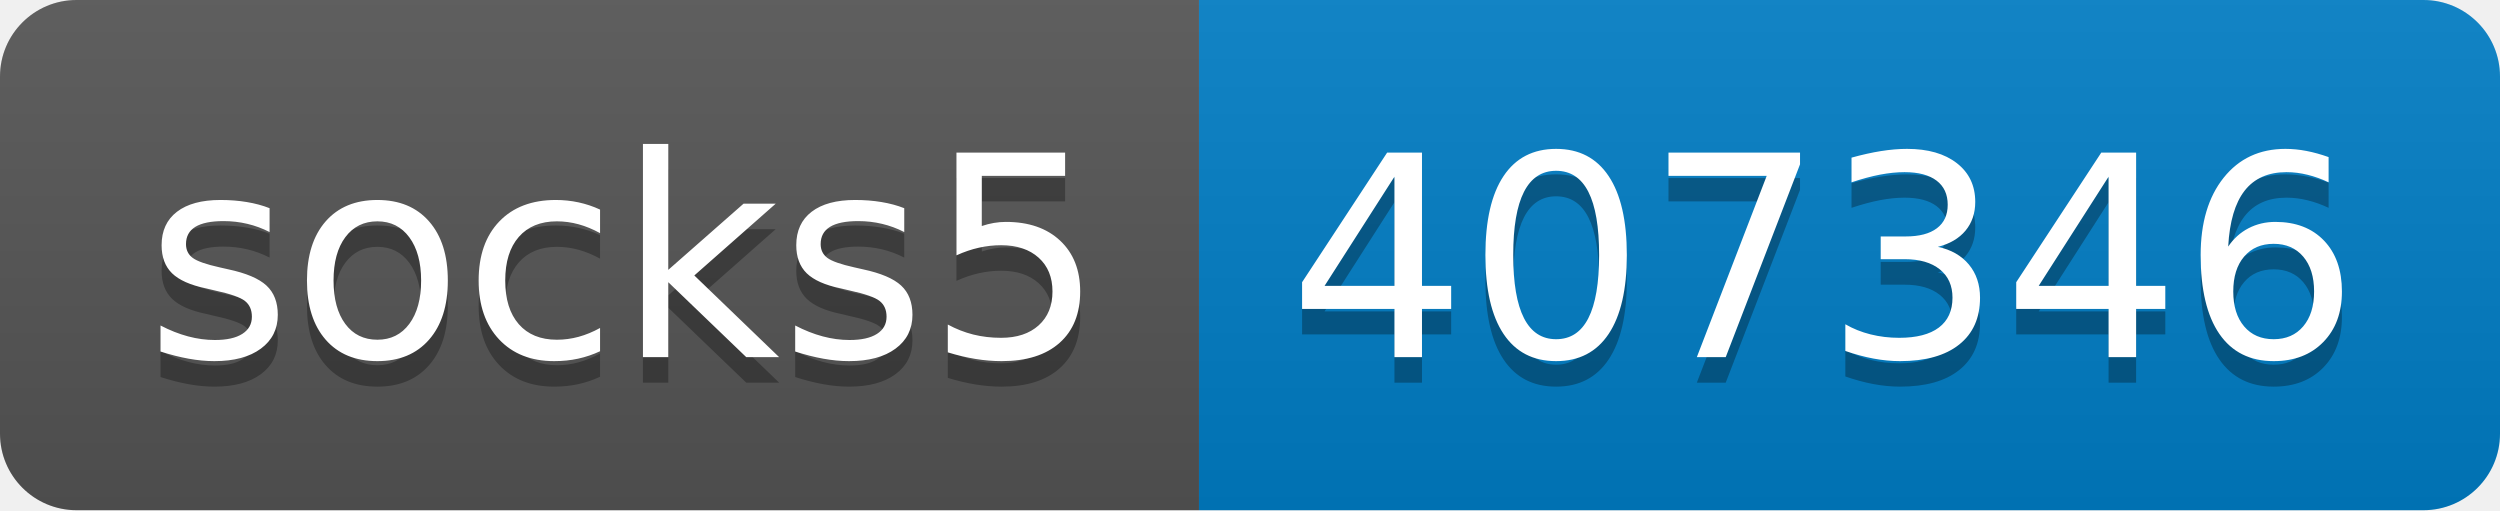
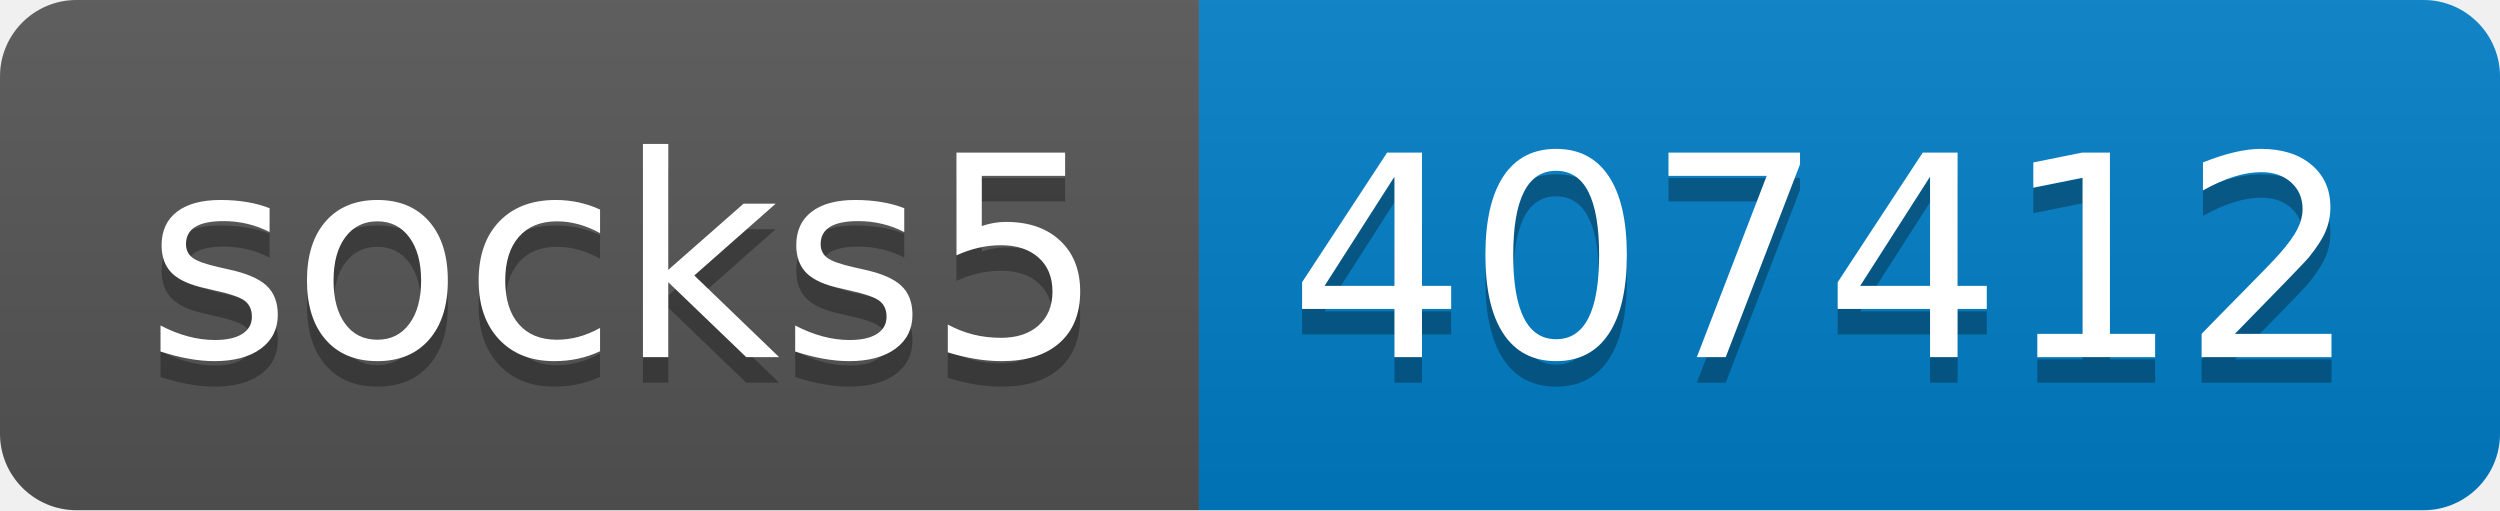
- <svg xmlns="http://www.w3.org/2000/svg" width="98" height="20" role="img" aria-label="socks5: 407346">
+ <svg xmlns="http://www.w3.org/2000/svg" width="98" height="20" role="img" aria-label="socks5: 407412">
  <linearGradient id="s" x2="0" y2="100%">
    <stop offset="0" stop-color="#bbb" stop-opacity=".1" />
    <stop offset="1" stop-opacity=".1" />
  </linearGradient>
  <clipPath id="r">
    <rect width="98" height="20" rx="3" fill="#fff" />
  </clipPath>
  <g clip-path="url(#r)">
    <rect width="47" height="20" fill="#555" />
    <rect x="47" width="51" height="20" fill="#007ec6" />
    <rect width="98" height="20" fill="url(#s)" />
  </g>
  <g fill="#fff" text-anchor="middle" font-family="Verdana,Geneva,DejaVu Sans,sans-serif" text-rendering="geometricPrecision" font-size="110">
    <text aria-hidden="true" x="245" y="150" fill="#010101" fill-opacity=".3" transform="scale(.1)" textLength="370">socks5</text>
    <text x="245" y="140" transform="scale(.1)" fill="#fff" textLength="370">socks5</text>
-     <text aria-hidden="true" x="715" y="150" fill="#010101" fill-opacity=".3" transform="scale(.1)" textLength="410">407346</text>
-     <text x="715" y="140" transform="scale(.1)" fill="#fff" textLength="410">407346</text>
+     <text aria-hidden="true" x="715" y="150" fill="#010101" fill-opacity=".3" transform="scale(.1)" textLength="410">407412</text>
+     <text x="715" y="140" transform="scale(.1)" fill="#fff" textLength="410">407412</text>
  </g>
</svg>
